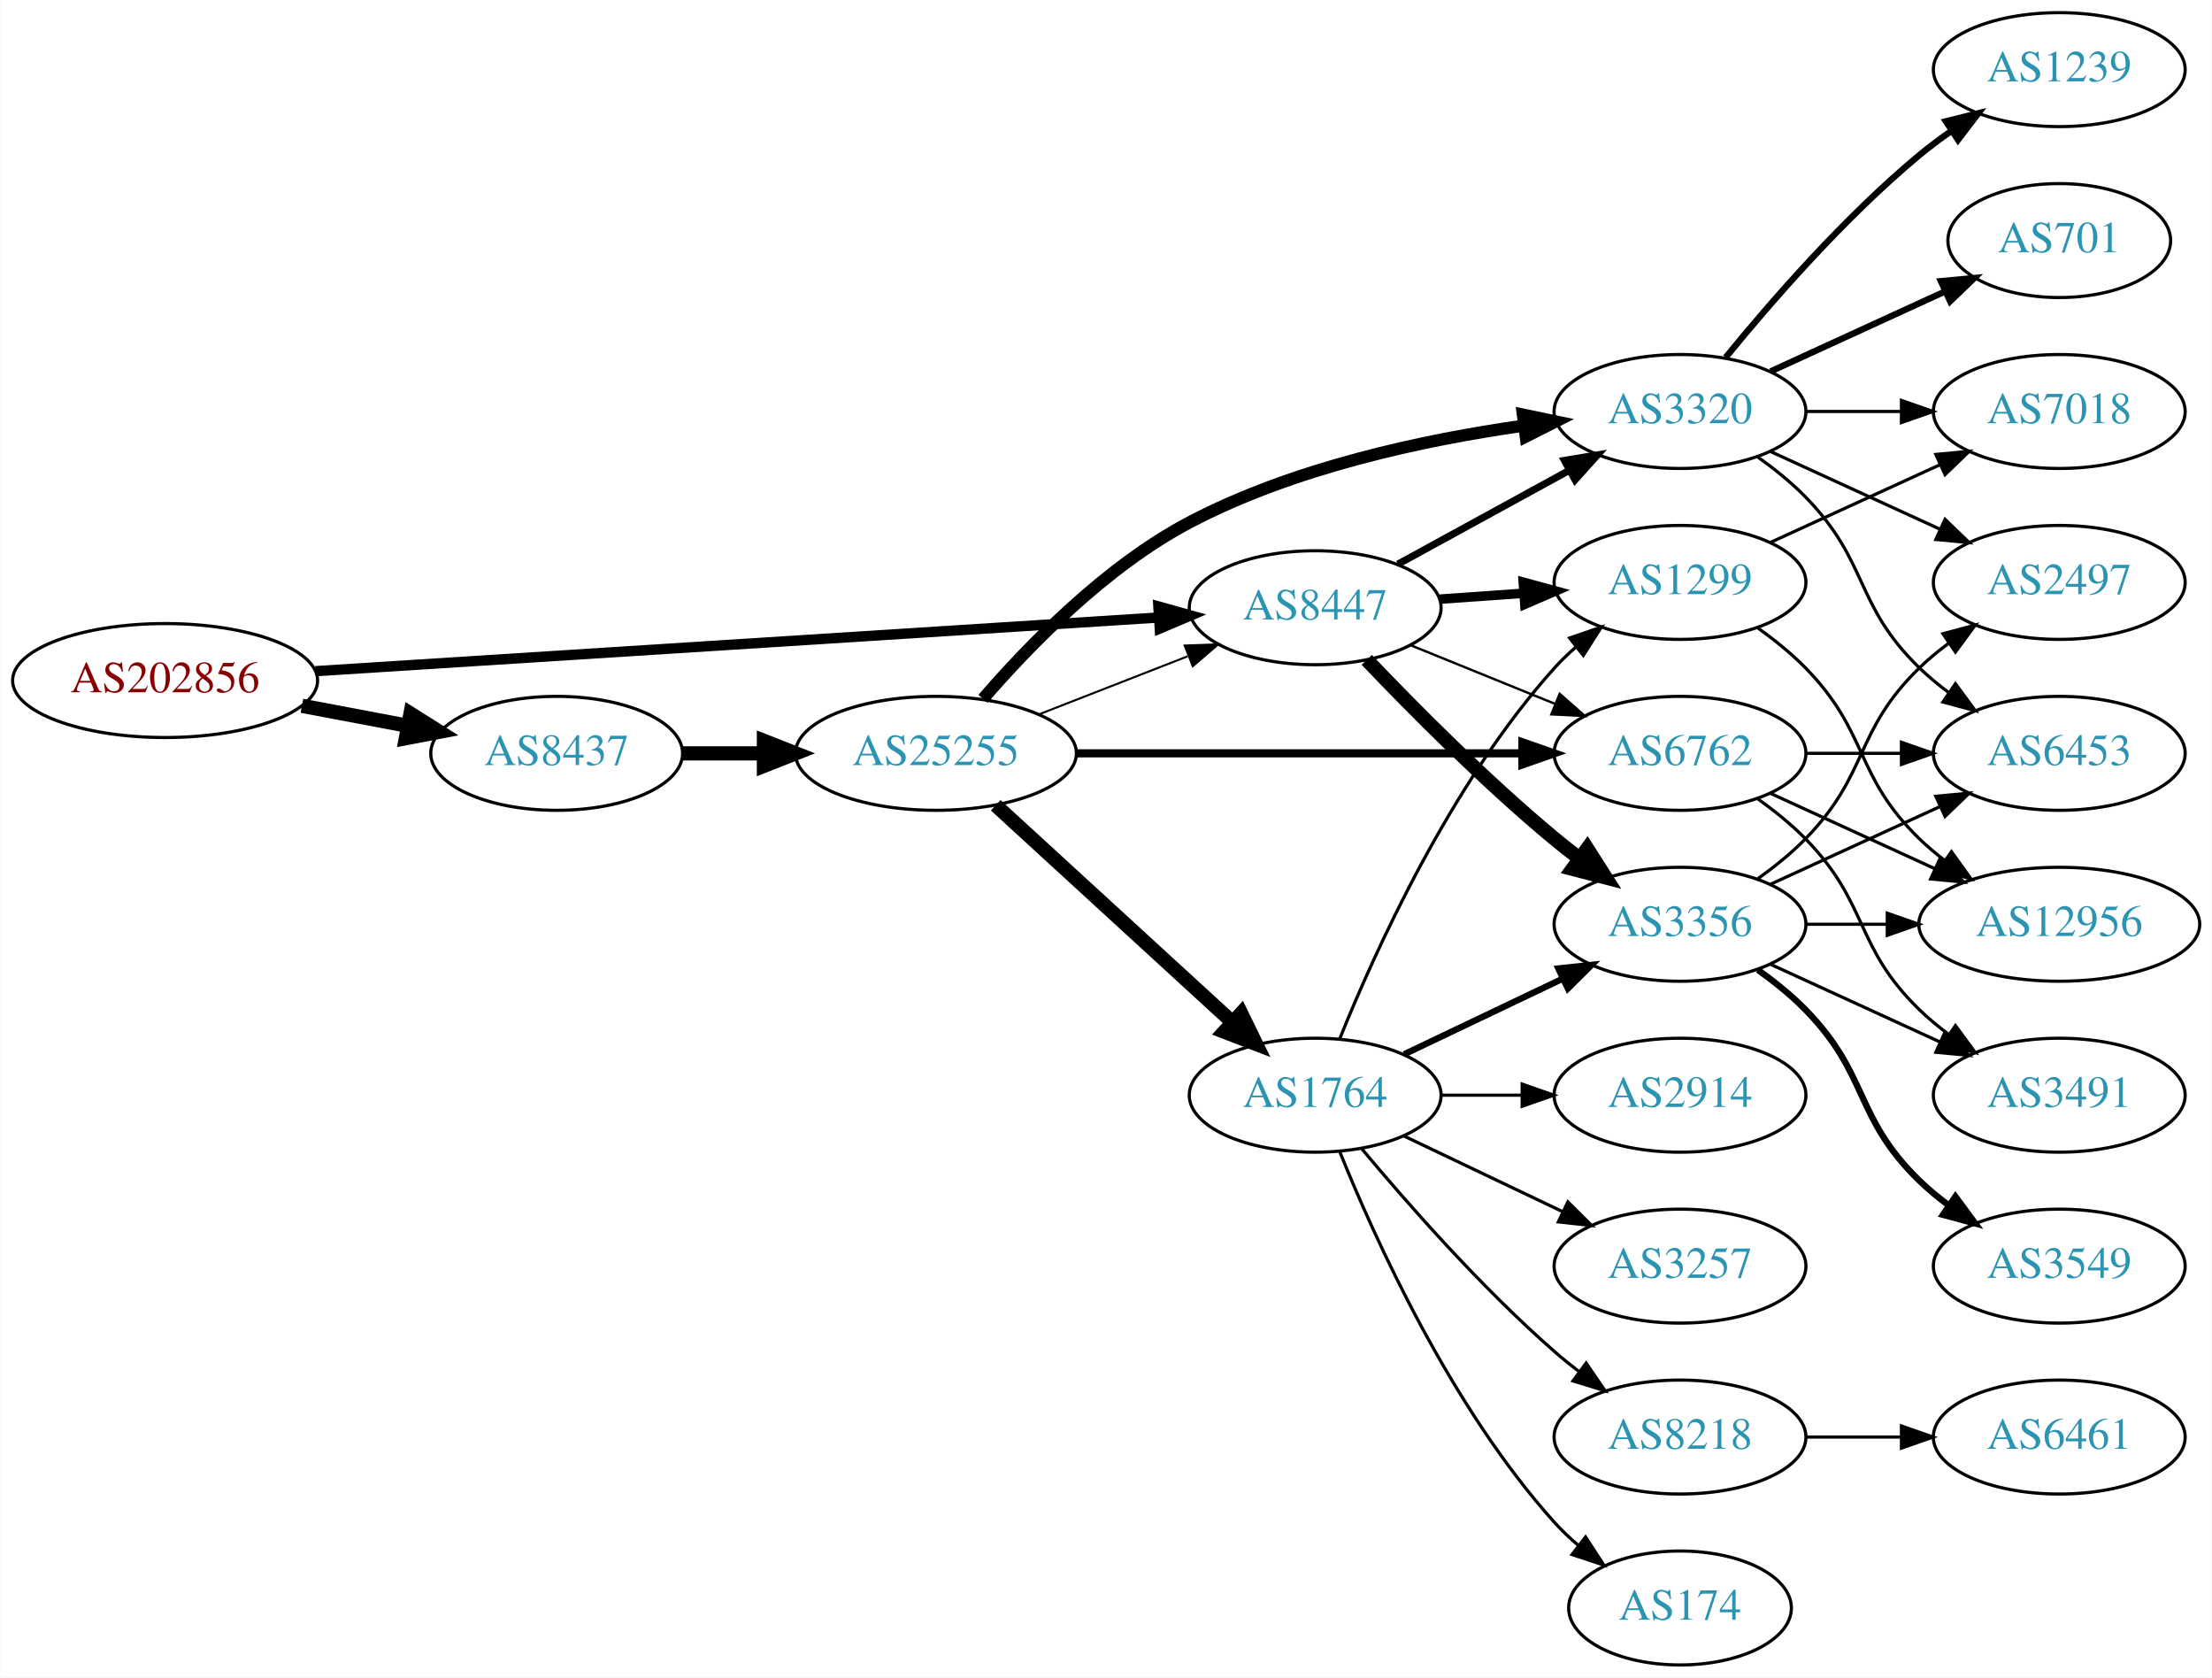
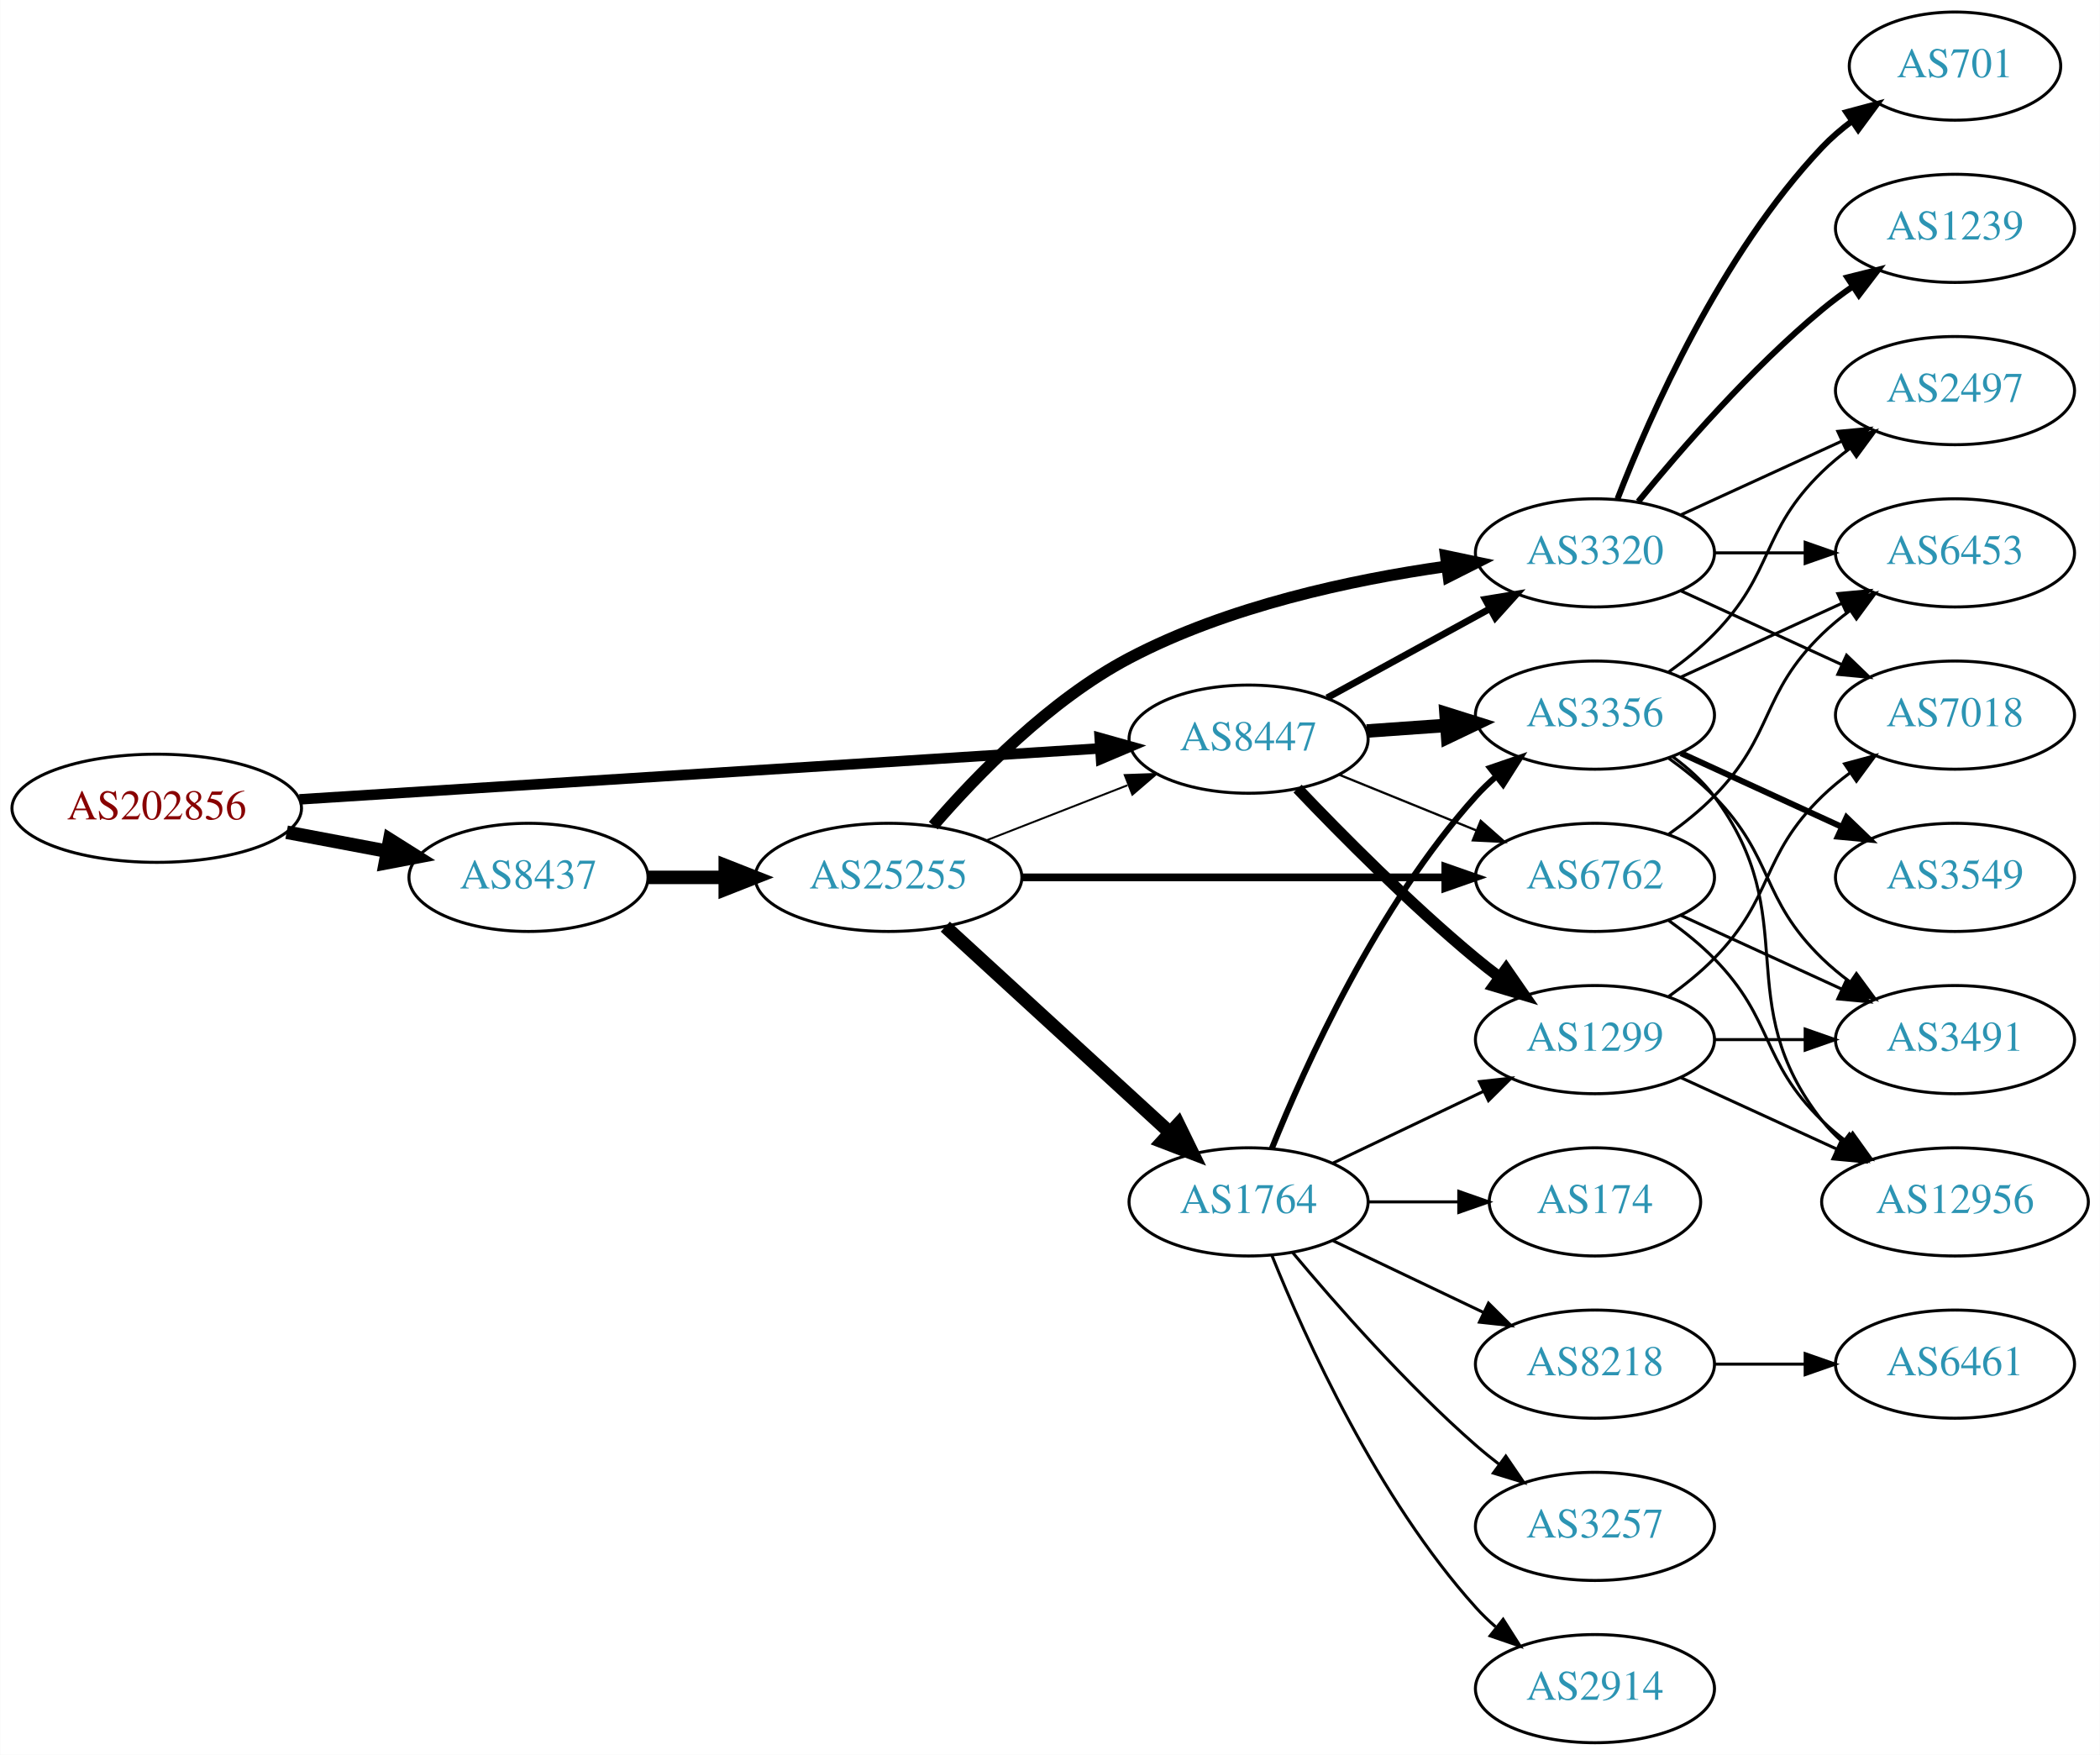
- <svg xmlns="http://www.w3.org/2000/svg" xmlns:xlink="http://www.w3.org/1999/xlink" width="699pt" height="530pt" viewBox="0.00 0.00 698.85 530.00">
-   <g id="graph0" class="graph" transform="scale(1 1) rotate(0) translate(4 526)">
-     <polygon fill="white" stroke="none" points="-4,4 -4,-526 694.855,-526 694.855,4 -4,4" />
+ <svg xmlns="http://www.w3.org/2000/svg" xmlns:xlink="http://www.w3.org/1999/xlink" width="699pt" height="584pt" viewBox="0.00 0.00 698.85 584.00">
+   <g id="graph0" class="graph" transform="scale(1 1) rotate(0) translate(4 580)">
+     <polygon fill="white" stroke="none" points="-4,4 -4,-580 694.855,-580 694.855,4 -4,4" />
    <g id="node1" class="node">
      <g id="a_node1">
        <a xlink:href="/asn/202856" xlink:title="AS202856 ~ BENE GmbH [AT]">
          <ellipse fill="#ffffff" stroke="black" cx="48.096" cy="-311" rx="48.192" ry="18" />
          <text text-anchor="middle" x="48.096" y="-307.3" font-family="Times,serif" font-size="14.00" fill="#880000">AS202856</text>
        </a>
      </g>
    </g>
    <g id="node2" class="node">
      <g id="a_node2">
        <a xlink:href="/asn/8437" xlink:title="AS8437 ~ Hutchison Drei Austria GmbH [AT]">
          <ellipse fill="#ffffff" stroke="black" cx="171.838" cy="-288" rx="39.794" ry="18" />
          <text text-anchor="middle" x="171.838" y="-284.3" font-family="Times,serif" font-size="14.00" fill="#2c94b3">AS8437</text>
        </a>
      </g>
    </g>
    <g id="edge1" class="edge">
      <path fill="none" stroke="black" stroke-width="4.5" d="M91.334,-303.02C102.165,-300.974 113.868,-298.763 124.877,-296.683" />
      <polygon fill="black" stroke="black" stroke-width="4.5" points="125.652,-300.544 134.748,-294.818 124.19,-292.806 125.652,-300.544" />
    </g>
    <g id="node3" class="node">
      <g id="a_node3">
        <a xlink:href="/asn/8447" xlink:title="AS8447 ~ A1 Telekom Austria AG [AT]">
          <ellipse fill="#ffffff" stroke="black" cx="411.523" cy="-334" rx="39.794" ry="18" />
          <text text-anchor="middle" x="411.523" y="-330.3" font-family="Times,serif" font-size="14.00" fill="#2c94b3">AS8447</text>
        </a>
      </g>
    </g>
    <g id="edge2" class="edge">
-       <path fill="none" stroke="black" stroke-width="3.25" d="M95.606,-313.96C164.246,-318.328 292.062,-326.462 361.896,-330.906" />
-       <polygon fill="black" stroke="black" stroke-width="3.25" points="361.974,-334.417 372.176,-331.56 362.419,-327.432 361.974,-334.417" />
+       <path fill="none" stroke="black" stroke-width="3.5" d="M95.606,-313.96C164.246,-318.328 292.062,-326.462 361.896,-330.906" />
+       <polygon fill="black" stroke="black" stroke-width="3.5" points="361.974,-334.417 372.176,-331.56 362.419,-327.432 361.974,-334.417" />
    </g>
    <g id="node4" class="node">
      <g id="a_node4">
        <a xlink:href="/asn/25255" xlink:title="AS25255 ~ ==&gt; TELE2 AUSTRIA &lt;== [AT]">
          <ellipse fill="#ffffff" stroke="black" cx="291.681" cy="-288" rx="44.393" ry="18" />
          <text text-anchor="middle" x="291.681" y="-284.3" font-family="Times,serif" font-size="14.00" fill="#2c94b3">AS25255</text>
        </a>
      </g>
    </g>
    <g id="edge3" class="edge">
      <path fill="none" stroke="black" stroke-width="4.5" d="M211.751,-288C219.853,-288 228.528,-288 237.055,-288" />
      <polygon fill="black" stroke="black" stroke-width="4.5" points="237.332,-291.938 247.332,-288 237.332,-284.063 237.332,-291.938" />
    </g>
    <g id="node6" class="node">
      <g id="a_node6">
        <a xlink:href="/asn/3320" xlink:title="AS3320 ~ DTAG [DE]">
          <ellipse fill="#ffffff" stroke="black" cx="526.816" cy="-396" rx="39.794" ry="18" />
          <text text-anchor="middle" x="526.816" y="-392.3" font-family="Times,serif" font-size="14.00" fill="#2c94b3">AS3320</text>
        </a>
      </g>
    </g>
-     <g id="edge31" class="edge">
+     <g id="edge30" class="edge">
      <path fill="none" stroke="black" stroke-width="2.25" d="M437.666,-347.76C453.507,-356.429 474.168,-367.735 491.505,-377.223" />
      <polygon fill="black" stroke="black" stroke-width="2.25" points="490.29,-380.548 500.743,-382.279 493.651,-374.408 490.29,-380.548" />
    </g>
    <g id="node7" class="node">
      <g id="a_node7">
        <a xlink:href="/asn/6762" xlink:title="AS6762 ~ TELECOM ITALIA SPARKLE S.p.A. [IT]">
          <ellipse fill="#ffffff" stroke="black" cx="526.816" cy="-288" rx="39.794" ry="18" />
          <text text-anchor="middle" x="526.816" y="-284.3" font-family="Times,serif" font-size="14.00" fill="#2c94b3">AS6762</text>
        </a>
      </g>
    </g>
-     <g id="edge29" class="edge">
+     <g id="edge31" class="edge">
      <path fill="none" stroke="black" stroke-width="0.75" d="M441.699,-322.154C455.574,-316.52 472.352,-309.708 487.261,-303.654" />
      <polygon fill="black" stroke="black" stroke-width="0.75" points="488.79,-306.811 496.739,-299.806 486.157,-300.325 488.79,-306.811" />
    </g>
-     <g id="node9" class="node">
-       <g id="a_node9">
-         <a xlink:href="/asn/3356" xlink:title="AS3356 ~ Level 3 Parent, LLC [US]">
+     <g id="node11" class="node">
+       <g id="a_node11">
+         <a xlink:href="/asn/3356" xlink:title="AS3356 ~ LEVEL3 [US]">
+           <ellipse fill="#ffffff" stroke="black" cx="526.816" cy="-342" rx="39.794" ry="18" />
+           <text text-anchor="middle" x="526.816" y="-338.3" font-family="Times,serif" font-size="14.00" fill="#2c94b3">AS3356</text>
+         </a>
+       </g>
+     </g>
+     <g id="edge29" class="edge">
+       <path fill="none" stroke="black" stroke-width="4.5" d="M450.879,-336.708C459.369,-337.308 468.472,-337.951 477.306,-338.575" />
+       <polygon fill="black" stroke="black" stroke-width="4.5" points="477.247,-342.518 487.5,-339.294 477.802,-334.662 477.247,-342.518" />
+     </g>
+     <g id="node13" class="node">
+       <g id="a_node13">
+         <a xlink:href="/asn/1299" xlink:title="AS1299 ~ Telia Carrier [EU]">
          <ellipse fill="#ffffff" stroke="black" cx="526.816" cy="-234" rx="39.794" ry="18" />
-           <text text-anchor="middle" x="526.816" y="-230.3" font-family="Times,serif" font-size="14.00" fill="#2c94b3">AS3356</text>
-         </a>
-       </g>
-     </g>
-     <g id="edge30" class="edge">
-       <path fill="none" stroke="black" stroke-width="4.5" d="M427.828,-317.545C442.441,-302.204 465.397,-279.044 487.17,-261 489.69,-258.911 492.367,-256.816 495.089,-254.767" />
-       <polygon fill="black" stroke="black" stroke-width="4.5" points="497.507,-257.877 503.282,-248.813 492.877,-251.507 497.507,-257.877" />
-     </g>
-     <g id="node10" class="node">
-       <g id="a_node10">
-         <a xlink:href="/asn/1299" xlink:title="AS1299 ~ Telia Carrier [EU]">
-           <ellipse fill="#ffffff" stroke="black" cx="526.816" cy="-342" rx="39.794" ry="18" />
-           <text text-anchor="middle" x="526.816" y="-338.3" font-family="Times,serif" font-size="14.00" fill="#2c94b3">AS1299</text>
+           <text text-anchor="middle" x="526.816" y="-230.3" font-family="Times,serif" font-size="14.00" fill="#2c94b3">AS1299</text>
        </a>
      </g>
    </g>
    <g id="edge28" class="edge">
-       <path fill="none" stroke="black" stroke-width="3" d="M450.879,-336.708C459.369,-337.308 468.472,-337.951 477.306,-338.575" />
-       <polygon fill="black" stroke="black" stroke-width="3" points="477.278,-342.081 487.5,-339.294 477.771,-335.099 477.278,-342.081" />
+       <path fill="none" stroke="black" stroke-width="3.75" d="M427.828,-317.545C442.441,-302.204 465.397,-279.044 487.17,-261 489.69,-258.911 492.367,-256.816 495.089,-254.767" />
+       <polygon fill="black" stroke="black" stroke-width="3.75" points="497.249,-257.523 503.282,-248.813 493.134,-251.861 497.249,-257.523" />
    </g>
    <g id="edge7" class="edge">
      <path fill="none" stroke="black" stroke-width="0.643" d="M324.26,-300.327C338.689,-305.96 355.929,-312.689 371.19,-318.646" />
      <polygon fill="black" stroke="black" stroke-width="0.643" points="370.296,-322.054 380.884,-322.43 372.841,-315.534 370.296,-322.054" />
    </g>
    <g id="node5" class="node">
      <g id="a_node5">
        <a xlink:href="/asn/1764" xlink:title="AS1764 ~ NEXTLAYER-AS [AT]">
          <ellipse fill="#ffffff" stroke="black" cx="411.523" cy="-180" rx="39.794" ry="18" />
          <text text-anchor="middle" x="411.523" y="-176.3" font-family="Times,serif" font-size="14.00" fill="#2c94b3">AS1764</text>
        </a>
      </g>
    </g>
    <g id="edge4" class="edge">
      <path fill="none" stroke="black" stroke-width="4.5" d="M310.578,-271.597C330.507,-253.333 362.864,-223.678 385.341,-203.079" />
      <polygon fill="black" stroke="black" stroke-width="4.5" points="388.131,-205.863 392.843,-196.203 382.81,-200.057 388.131,-205.863" />
    </g>
    <g id="edge5" class="edge">
      <path fill="none" stroke="black" stroke-width="3.857" d="M306.567,-305.223C321.08,-322.04 345.396,-347.074 371.877,-361 404.677,-378.249 445.774,-387.041 477.252,-391.497" />
      <polygon fill="black" stroke="black" stroke-width="3.857" points="477.162,-395.016 487.533,-392.849 478.074,-388.075 477.162,-395.016" />
    </g>
    <g id="edge6" class="edge">
      <path fill="none" stroke="black" stroke-width="2.571" d="M335.985,-288C375.924,-288 435.159,-288 476.813,-288" />
      <polygon fill="black" stroke="black" stroke-width="2.571" points="477.003,-291.5 487.002,-288 477.002,-284.5 477.003,-291.5" />
    </g>
    <g id="node8" class="node">
      <g id="a_node8">
-         <a xlink:href="/asn/2914" xlink:title="AS2914 ~ NTT America, Inc. [US]">
-           <ellipse fill="#ffffff" stroke="black" cx="526.816" cy="-180" rx="39.794" ry="18" />
-           <text text-anchor="middle" x="526.816" y="-176.3" font-family="Times,serif" font-size="14.00" fill="#2c94b3">AS2914</text>
+         <a xlink:href="/asn/174" xlink:title="AS174 ~ Cogent Communications [US]">
+           <ellipse fill="#ffffff" stroke="black" cx="526.816" cy="-180" rx="35.194" ry="18" />
+           <text text-anchor="middle" x="526.816" y="-176.3" font-family="Times,serif" font-size="14.00" fill="#2c94b3">AS174</text>
        </a>
      </g>
    </g>
    <g id="edge8" class="edge">
-       <path fill="none" stroke="black" d="M451.195,-180C459.398,-180 468.162,-180 476.694,-180" />
-       <polygon fill="black" stroke="black" points="476.934,-183.5 486.934,-180 476.933,-176.5 476.934,-183.5" />
+       <path fill="none" stroke="black" d="M451.195,-180C460.901,-180 471.391,-180 481.354,-180" />
+       <polygon fill="black" stroke="black" points="481.491,-183.5 491.491,-180 481.49,-176.5 481.491,-183.5" />
+     </g>
+     <g id="node9" class="node">
+       <g id="a_node9">
+         <a xlink:href="/asn/8218" xlink:title="AS8218 ~ legacy Neotelecoms [FR]">
+           <ellipse fill="#ffffff" stroke="black" cx="526.816" cy="-126" rx="39.794" ry="18" />
+           <text text-anchor="middle" x="526.816" y="-122.3" font-family="Times,serif" font-size="14.00" fill="#2c94b3">AS8218</text>
+         </a>
+       </g>
    </g>
    <g id="edge9" class="edge">
-       <path fill="none" stroke="black" stroke-width="2" d="M439.66,-192.934C454.654,-200.081 473.475,-209.052 489.698,-216.785" />
-       <polygon fill="black" stroke="black" stroke-width="2" points="488.368,-220.028 498.901,-221.171 491.38,-213.709 488.368,-220.028" />
-     </g>
-     <g id="edge10" class="edge">
-       <path fill="none" stroke="black" d="M419.271,-197.787C430.322,-225.243 454.375,-278.578 487.17,-315 489.172,-317.224 491.391,-319.363 493.723,-321.397" />
-       <polygon fill="black" stroke="black" points="491.921,-324.433 501.942,-327.873 496.254,-318.935 491.921,-324.433" />
-     </g>
-     <g id="node11" class="node">
-       <g id="a_node11">
-         <a xlink:href="/asn/3257" xlink:title="AS3257 ~ GTT [DE]">
-           <ellipse fill="#ffffff" stroke="black" cx="526.816" cy="-126" rx="39.794" ry="18" />
-           <text text-anchor="middle" x="526.816" y="-122.3" font-family="Times,serif" font-size="14.00" fill="#2c94b3">AS3257</text>
-         </a>
-       </g>
-     </g>
-     <g id="edge11" class="edge">
      <path fill="none" stroke="black" d="M439.66,-167.066C454.654,-159.919 473.475,-150.948 489.698,-143.215" />
      <polygon fill="black" stroke="black" points="491.38,-146.291 498.901,-138.829 488.368,-139.972 491.38,-146.291" />
    </g>
+     <g id="node10" class="node">
+       <g id="a_node10">
+         <a xlink:href="/asn/3257" xlink:title="AS3257 ~ GTT [DE]">
+           <ellipse fill="#ffffff" stroke="black" cx="526.816" cy="-72" rx="39.794" ry="18" />
+           <text text-anchor="middle" x="526.816" y="-68.3" font-family="Times,serif" font-size="14.00" fill="#2c94b3">AS3257</text>
+         </a>
+       </g>
+     </g>
+     <g id="edge10" class="edge">
+       <path fill="none" stroke="black" d="M426.153,-163.183C440.436,-146.071 463.982,-119.255 487.17,-99 489.635,-96.846 492.274,-94.706 494.971,-92.628" />
+       <polygon fill="black" stroke="black" points="497.144,-95.375 503.125,-86.63 492.996,-89.736 497.144,-95.375" />
+     </g>
+     <g id="edge11" class="edge">
+       <path fill="none" stroke="black" stroke-width="2" d="M419.271,-197.787C430.322,-225.243 454.375,-278.578 487.17,-315 489.172,-317.224 491.391,-319.363 493.723,-321.397" />
+       <polygon fill="black" stroke="black" stroke-width="2" points="491.921,-324.433 501.942,-327.873 496.254,-318.935 491.921,-324.433" />
+     </g>
    <g id="node12" class="node">
      <g id="a_node12">
-         <a xlink:href="/asn/8218" xlink:title="AS8218 ~ legacy Neotelecoms [FR]">
-           <ellipse fill="#ffffff" stroke="black" cx="526.816" cy="-72" rx="39.794" ry="18" />
-           <text text-anchor="middle" x="526.816" y="-68.3" font-family="Times,serif" font-size="14.00" fill="#2c94b3">AS8218</text>
+         <a xlink:href="/asn/2914" xlink:title="AS2914 ~ NTT America, Inc. [US]">
+           <ellipse fill="#ffffff" stroke="black" cx="526.816" cy="-18" rx="39.794" ry="18" />
+           <text text-anchor="middle" x="526.816" y="-14.3" font-family="Times,serif" font-size="14.00" fill="#2c94b3">AS2914</text>
        </a>
      </g>
    </g>
    <g id="edge12" class="edge">
-       <path fill="none" stroke="black" d="M426.153,-163.183C440.436,-146.071 463.982,-119.255 487.17,-99 489.635,-96.846 492.274,-94.706 494.971,-92.628" />
-       <polygon fill="black" stroke="black" points="497.144,-95.375 503.125,-86.63 492.996,-89.736 497.144,-95.375" />
-     </g>
-     <g id="node13" class="node">
-       <g id="a_node13">
-         <a xlink:href="/asn/174" xlink:title="AS174 ~ Cogent Communications [US]">
-           <ellipse fill="#ffffff" stroke="black" cx="526.816" cy="-18" rx="35.194" ry="18" />
-           <text text-anchor="middle" x="526.816" y="-14.3" font-family="Times,serif" font-size="14.00" fill="#2c94b3">AS174</text>
-         </a>
-       </g>
+       <path fill="none" stroke="black" d="M419.271,-162.213C430.322,-134.757 454.375,-81.422 487.17,-45 489.172,-42.776 491.391,-40.637 493.723,-38.603" />
+       <polygon fill="black" stroke="black" points="496.254,-41.065 501.942,-32.127 491.921,-35.567 496.254,-41.065" />
    </g>
    <g id="edge13" class="edge">
-       <path fill="none" stroke="black" d="M419.271,-162.213C430.322,-134.757 454.375,-81.422 487.17,-45 489.485,-42.428 492.09,-39.969 494.826,-37.657" />
-       <polygon fill="black" stroke="black" points="496.964,-40.428 502.749,-31.552 492.691,-34.883 496.964,-40.428" />
+       <path fill="none" stroke="black" d="M439.66,-192.934C454.654,-200.081 473.475,-209.052 489.698,-216.785" />
+       <polygon fill="black" stroke="black" points="488.368,-220.028 498.901,-221.171 491.38,-213.709 488.368,-220.028" />
+     </g>
+     <g id="node15" class="node">
+       <g id="a_node15">
+         <a xlink:href="/asn/2497" xlink:title="AS2497 ~ Internet Initiative Japan Inc. [JP]">
+           <ellipse fill="#ffffff" stroke="black" cx="646.659" cy="-450" rx="39.794" ry="18" />
+           <text text-anchor="middle" x="646.659" y="-446.3" font-family="Times,serif" font-size="14.00" fill="#2c94b3">AS2497</text>
+         </a>
+       </g>
+     </g>
+     <g id="edge15" class="edge">
+       <path fill="none" stroke="black" d="M555.445,-408.661C571.402,-415.973 591.672,-425.261 608.955,-433.181" />
+       <polygon fill="black" stroke="black" points="607.654,-436.435 618.203,-437.419 610.57,-430.071 607.654,-436.435" />
    </g>
    <g id="node16" class="node">
      <g id="a_node16">
-         <a xlink:href="/asn/6453" xlink:title="AS6453 ~ TATA COMMUNICATIONS (AMERICA) INC [US]">
-           <ellipse fill="#ffffff" stroke="black" cx="646.659" cy="-288" rx="39.794" ry="18" />
-           <text text-anchor="middle" x="646.659" y="-284.3" font-family="Times,serif" font-size="14.00" fill="#2c94b3">AS6453</text>
-         </a>
-       </g>
-     </g>
-     <g id="edge17" class="edge">
-       <path fill="none" stroke="black" d="M551.41,-381.611C556.666,-377.852 561.998,-373.563 566.463,-369 586.635,-348.383 581.769,-335.094 602.463,-315 605.308,-312.237 608.482,-309.614 611.782,-307.166" />
-       <polygon fill="black" stroke="black" points="613.847,-309.994 620.129,-301.462 609.898,-304.214 613.847,-309.994" />
-     </g>
-     <g id="node17" class="node">
-       <g id="a_node17">
-         <a xlink:href="/asn/701" xlink:title="AS701 ~ UUNET [US]">
-           <ellipse fill="#ffffff" stroke="black" cx="646.659" cy="-450" rx="35.194" ry="18" />
-           <text text-anchor="middle" x="646.659" y="-446.3" font-family="Times,serif" font-size="14.00" fill="#2c94b3">AS701</text>
-         </a>
-       </g>
-     </g>
-     <g id="edge18" class="edge">
-       <path fill="none" stroke="black" stroke-width="2" d="M555.445,-408.661C571.861,-416.183 592.843,-425.798 610.44,-433.861" />
-       <polygon fill="black" stroke="black" stroke-width="2" points="609.268,-437.174 619.817,-438.158 612.184,-430.811 609.268,-437.174" />
-     </g>
-     <g id="node18" class="node">
-       <g id="a_node18">
-         <a xlink:href="/asn/7018" xlink:title="AS7018 ~ AT&amp;T Services, Inc. [US]">
-           <ellipse fill="#ffffff" stroke="black" cx="646.659" cy="-396" rx="39.794" ry="18" />
-           <text text-anchor="middle" x="646.659" y="-392.3" font-family="Times,serif" font-size="14.00" fill="#2c94b3">AS7018</text>
-         </a>
-       </g>
-     </g>
-     <g id="edge19" class="edge">
-       <path fill="none" stroke="black" d="M566.729,-396C576.282,-396 586.632,-396 596.594,-396" />
-       <polygon fill="black" stroke="black" points="596.787,-399.5 606.787,-396 596.787,-392.5 596.787,-399.5" />
-     </g>
-     <g id="node19" class="node">
-       <g id="a_node19">
        <a xlink:href="/asn/1239" xlink:title="AS1239 ~ Sprint [US]">
          <ellipse fill="#ffffff" stroke="black" cx="646.659" cy="-504" rx="39.794" ry="18" />
          <text text-anchor="middle" x="646.659" y="-500.3" font-family="Times,serif" font-size="14.00" fill="#2c94b3">AS1239</text>
        </a>
      </g>
    </g>
-     <g id="edge20" class="edge">
+     <g id="edge16" class="edge">
      <path fill="none" stroke="black" stroke-width="2" d="M541.235,-413.065C555.35,-430.375 578.764,-457.345 602.463,-477 605.679,-479.668 609.179,-482.27 612.75,-484.741" />
      <polygon fill="black" stroke="black" stroke-width="2" points="610.828,-487.666 621.106,-490.236 614.674,-481.817 610.828,-487.666" />
    </g>
+     <g id="node17" class="node">
+       <g id="a_node17">
+         <a xlink:href="/asn/6453" xlink:title="AS6453 ~ TATA COMMUNICATIONS (AMERICA) INC [US]">
+           <ellipse fill="#ffffff" stroke="black" cx="646.659" cy="-396" rx="39.794" ry="18" />
+           <text text-anchor="middle" x="646.659" y="-392.3" font-family="Times,serif" font-size="14.00" fill="#2c94b3">AS6453</text>
+         </a>
+       </g>
+     </g>
+     <g id="edge17" class="edge">
+       <path fill="none" stroke="black" d="M566.729,-396C576.282,-396 586.632,-396 596.594,-396" />
+       <polygon fill="black" stroke="black" points="596.787,-399.5 606.787,-396 596.787,-392.5 596.787,-399.5" />
+     </g>
+     <g id="node18" class="node">
+       <g id="a_node18">
+         <a xlink:href="/asn/701" xlink:title="AS701 ~ UUNET [US]">
+           <ellipse fill="#ffffff" stroke="black" cx="646.659" cy="-558" rx="35.194" ry="18" />
+           <text text-anchor="middle" x="646.659" y="-554.3" font-family="Times,serif" font-size="14.00" fill="#2c94b3">AS701</text>
+         </a>
+       </g>
+     </g>
+     <g id="edge18" class="edge">
+       <path fill="none" stroke="black" stroke-width="2" d="M534.339,-413.994C545.09,-441.728 568.747,-495.429 602.463,-531 605.406,-534.105 608.779,-537.001 612.315,-539.655" />
+       <polygon fill="black" stroke="black" stroke-width="2" points="610.5,-542.654 620.734,-545.397 614.444,-536.871 610.5,-542.654" />
+     </g>
+     <g id="node19" class="node">
+       <g id="a_node19">
+         <a xlink:href="/asn/7018" xlink:title="AS7018 ~ AT&amp;T Services, Inc. [US]">
+           <ellipse fill="#ffffff" stroke="black" cx="646.659" cy="-342" rx="39.794" ry="18" />
+           <text text-anchor="middle" x="646.659" y="-338.3" font-family="Times,serif" font-size="14.00" fill="#2c94b3">AS7018</text>
+         </a>
+       </g>
+     </g>
+     <g id="edge19" class="edge">
+       <path fill="none" stroke="black" d="M555.445,-383.339C571.402,-376.027 591.672,-366.739 608.955,-358.819" />
+       <polygon fill="black" stroke="black" points="610.57,-361.929 618.203,-354.581 607.654,-355.565 610.57,-361.929" />
+     </g>
+     <g id="edge21" class="edge">
+       <path fill="none" stroke="black" d="M551.41,-302.389C556.666,-306.148 561.998,-310.437 566.463,-315 586.635,-335.617 581.769,-348.906 602.463,-369 605.308,-371.763 608.482,-374.386 611.782,-376.834" />
+       <polygon fill="black" stroke="black" points="609.898,-379.786 620.129,-382.538 613.847,-374.006 609.898,-379.786" />
+     </g>
    <g id="node20" class="node">
      <g id="a_node20">
-         <a xlink:href="/asn/2497" xlink:title="AS2497 ~ Internet Initiative Japan Inc. [JP]">
-           <ellipse fill="#ffffff" stroke="black" cx="646.659" cy="-342" rx="39.794" ry="18" />
-           <text text-anchor="middle" x="646.659" y="-338.3" font-family="Times,serif" font-size="14.00" fill="#2c94b3">AS2497</text>
-         </a>
-       </g>
-     </g>
-     <g id="edge21" class="edge">
-       <path fill="none" stroke="black" d="M555.445,-383.339C571.402,-376.027 591.672,-366.739 608.955,-358.819" />
-       <polygon fill="black" stroke="black" points="610.57,-361.929 618.203,-354.581 607.654,-355.565 610.57,-361.929" />
+         <a xlink:href="/asn/12956" xlink:title="AS12956 ~ TELXIUS [ES]">
+           <ellipse fill="#ffffff" stroke="black" cx="646.659" cy="-180" rx="44.393" ry="18" />
+           <text text-anchor="middle" x="646.659" y="-176.3" font-family="Times,serif" font-size="14.00" fill="#2c94b3">AS12956</text>
+         </a>
+       </g>
+     </g>
+     <g id="edge20" class="edge">
+       <path fill="none" stroke="black" d="M551.41,-273.611C556.666,-269.852 561.998,-265.563 566.463,-261 586.635,-240.383 581.769,-227.094 602.463,-207 604.949,-204.586 607.686,-202.278 610.539,-200.1" />
+       <polygon fill="black" stroke="black" points="612.594,-202.934 618.775,-194.329 608.577,-197.202 612.594,-202.934" />
+     </g>
+     <g id="node21" class="node">
+       <g id="a_node21">
+         <a xlink:href="/asn/3491" xlink:title="AS3491 ~ PCCW Global, Inc. [US]">
+           <ellipse fill="#ffffff" stroke="black" cx="646.659" cy="-234" rx="39.794" ry="18" />
+           <text text-anchor="middle" x="646.659" y="-230.3" font-family="Times,serif" font-size="14.00" fill="#2c94b3">AS3491</text>
+         </a>
+       </g>
+     </g>
+     <g id="edge22" class="edge">
+       <path fill="none" stroke="black" d="M555.445,-275.339C571.402,-268.027 591.672,-258.739 608.955,-250.819" />
+       <polygon fill="black" stroke="black" points="610.57,-253.929 618.203,-246.581 607.654,-247.565 610.57,-253.929" />
    </g>
    <g id="node14" class="node">
      <g id="a_node14">
-         <a xlink:href="/asn/3491" xlink:title="AS3491 ~ PCCW Global, Inc. [US]">
-           <ellipse fill="#ffffff" stroke="black" cx="646.659" cy="-180" rx="39.794" ry="18" />
-           <text text-anchor="middle" x="646.659" y="-176.3" font-family="Times,serif" font-size="14.00" fill="#2c94b3">AS3491</text>
+         <a xlink:href="/asn/6461" xlink:title="AS6461 ~ Zayo Bandwidth [US]">
+           <ellipse fill="#ffffff" stroke="black" cx="646.659" cy="-126" rx="39.794" ry="18" />
+           <text text-anchor="middle" x="646.659" y="-122.3" font-family="Times,serif" font-size="14.00" fill="#2c94b3">AS6461</text>
        </a>
      </g>
    </g>
    <g id="edge14" class="edge">
-       <path fill="none" stroke="black" d="M551.41,-273.611C556.666,-269.852 561.998,-265.563 566.463,-261 586.635,-240.383 581.769,-227.094 602.463,-207 605.308,-204.237 608.482,-201.614 611.782,-199.166" />
-       <polygon fill="black" stroke="black" points="613.847,-201.994 620.129,-193.462 609.898,-196.214 613.847,-201.994" />
-     </g>
-     <g id="node15" class="node">
-       <g id="a_node15">
-         <a xlink:href="/asn/12956" xlink:title="AS12956 ~ TELXIUS [ES]">
-           <ellipse fill="#ffffff" stroke="black" cx="646.659" cy="-234" rx="44.393" ry="18" />
-           <text text-anchor="middle" x="646.659" y="-230.3" font-family="Times,serif" font-size="14.00" fill="#2c94b3">AS12956</text>
-         </a>
-       </g>
-     </g>
-     <g id="edge15" class="edge">
-       <path fill="none" stroke="black" d="M555.445,-275.339C570.943,-268.238 590.509,-259.272 607.456,-251.506" />
-       <polygon fill="black" stroke="black" points="608.926,-254.683 616.559,-247.335 606.009,-248.319 608.926,-254.683" />
-     </g>
-     <g id="edge16" class="edge">
-       <path fill="none" stroke="black" d="M566.729,-288C576.282,-288 586.632,-288 596.594,-288" />
-       <polygon fill="black" stroke="black" points="596.787,-291.5 606.787,-288 596.787,-284.5 596.787,-291.5" />
+       <path fill="none" stroke="black" d="M566.729,-126C576.282,-126 586.632,-126 596.594,-126" />
+       <polygon fill="black" stroke="black" points="596.787,-129.5 606.787,-126 596.787,-122.5 596.787,-129.5" />
+     </g>
+     <g id="edge24" class="edge">
+       <path fill="none" stroke="black" d="M551.41,-356.389C556.666,-360.148 561.998,-364.437 566.463,-369 586.635,-389.617 581.769,-402.906 602.463,-423 605.308,-425.763 608.482,-428.386 611.782,-430.834" />
+       <polygon fill="black" stroke="black" points="609.898,-433.786 620.129,-436.538 613.847,-428.006 609.898,-433.786" />
+     </g>
+     <g id="edge25" class="edge">
+       <path fill="none" stroke="black" d="M555.445,-354.661C571.402,-361.973 591.672,-371.261 608.955,-379.181" />
+       <polygon fill="black" stroke="black" points="607.654,-382.435 618.203,-383.419 610.57,-376.071 607.654,-382.435" />
+     </g>
+     <g id="edge26" class="edge">
+       <path fill="none" stroke="black" d="M552.747,-328.118C557.823,-324.389 562.741,-319.984 566.463,-315 596.734,-274.458 571.164,-246.754 602.463,-207 604.487,-204.429 606.828,-202.037 609.353,-199.826" />
+       <polygon fill="black" stroke="black" points="611.509,-202.584 617.342,-193.739 607.267,-197.016 611.509,-202.584" />
+     </g>
+     <g id="edge27" class="edge">
+       <path fill="none" stroke="black" d="M551.41,-327.611C556.666,-323.852 561.998,-319.563 566.463,-315 586.635,-294.383 581.769,-281.094 602.463,-261 605.308,-258.237 608.482,-255.614 611.782,-253.166" />
+       <polygon fill="black" stroke="black" points="613.847,-255.994 620.129,-247.462 609.898,-250.214 613.847,-255.994" />
+     </g>
+     <g id="node22" class="node">
+       <g id="a_node22">
+         <a xlink:href="/asn/3549" xlink:title="AS3549 ~ Level 3 Parent, LLC [US]">
+           <ellipse fill="#ffffff" stroke="black" cx="646.659" cy="-288" rx="39.794" ry="18" />
+           <text text-anchor="middle" x="646.659" y="-284.3" font-family="Times,serif" font-size="14.00" fill="#2c94b3">AS3549</text>
+         </a>
+       </g>
    </g>
    <g id="edge23" class="edge">
-       <path fill="none" stroke="black" d="M555.445,-221.339C571.402,-214.027 591.672,-204.739 608.955,-196.819" />
-       <polygon fill="black" stroke="black" points="610.57,-199.929 618.203,-192.581 607.654,-193.565 610.57,-199.929" />
-     </g>
-     <g id="edge26" class="edge">
-       <path fill="none" stroke="black" d="M566.729,-234C574.831,-234 583.507,-234 592.033,-234" />
-       <polygon fill="black" stroke="black" points="592.31,-237.5 602.31,-234 592.31,-230.5 592.31,-237.5" />
-     </g>
-     <g id="edge24" class="edge">
-       <path fill="none" stroke="black" d="M555.445,-246.661C571.402,-253.973 591.672,-263.261 608.955,-271.181" />
-       <polygon fill="black" stroke="black" points="607.654,-274.435 618.203,-275.419 610.57,-268.071 607.654,-274.435" />
-     </g>
-     <g id="edge25" class="edge">
+       <path fill="none" stroke="black" stroke-width="2" d="M555.445,-329.339C571.402,-322.027 591.672,-312.739 608.955,-304.819" />
+       <polygon fill="black" stroke="black" stroke-width="2" points="610.57,-307.929 618.203,-300.581 607.654,-301.565 610.57,-307.929" />
+     </g>
+     <g id="edge33" class="edge">
      <path fill="none" stroke="black" d="M551.41,-248.389C556.666,-252.148 561.998,-256.437 566.463,-261 586.635,-281.617 581.769,-294.906 602.463,-315 605.308,-317.763 608.482,-320.386 611.782,-322.834" />
      <polygon fill="black" stroke="black" points="609.898,-325.786 620.129,-328.538 613.847,-320.006 609.898,-325.786" />
    </g>
-     <g id="node21" class="node">
-       <g id="a_node21">
-         <a xlink:href="/asn/3549" xlink:title="AS3549 ~ Level 3 Parent, LLC [US]">
-           <ellipse fill="#ffffff" stroke="black" cx="646.659" cy="-126" rx="39.794" ry="18" />
-           <text text-anchor="middle" x="646.659" y="-122.3" font-family="Times,serif" font-size="14.00" fill="#2c94b3">AS3549</text>
-         </a>
-       </g>
-     </g>
-     <g id="edge22" class="edge">
-       <path fill="none" stroke="black" stroke-width="2" d="M551.41,-219.611C556.666,-215.852 561.998,-211.563 566.463,-207 586.635,-186.383 581.769,-173.094 602.463,-153 605.308,-150.237 608.482,-147.614 611.782,-145.166" />
-       <polygon fill="black" stroke="black" stroke-width="2" points="613.847,-147.994 620.129,-139.462 609.898,-142.214 613.847,-147.994" />
+     <g id="edge34" class="edge">
+       <path fill="none" stroke="black" d="M555.445,-221.339C570.943,-214.238 590.509,-205.272 607.456,-197.506" />
+       <polygon fill="black" stroke="black" points="608.926,-200.683 616.559,-193.335 606.009,-194.319 608.926,-200.683" />
    </g>
    <g id="edge32" class="edge">
-       <path fill="none" stroke="black" d="M551.41,-327.611C556.666,-323.852 561.998,-319.563 566.463,-315 586.635,-294.383 581.769,-281.094 602.463,-261 604.949,-258.586 607.686,-256.278 610.539,-254.1" />
-       <polygon fill="black" stroke="black" points="612.594,-256.934 618.775,-248.329 608.577,-251.202 612.594,-256.934" />
-     </g>
-     <g id="edge33" class="edge">
-       <path fill="none" stroke="black" d="M555.445,-354.661C571.402,-361.973 591.672,-371.261 608.955,-379.181" />
-       <polygon fill="black" stroke="black" points="607.654,-382.435 618.203,-383.419 610.57,-376.071 607.654,-382.435" />
-     </g>
-     <g id="node22" class="node">
-       <g id="a_node22">
-         <a xlink:href="/asn/6461" xlink:title="AS6461 ~ Zayo Bandwidth [US]">
-           <ellipse fill="#ffffff" stroke="black" cx="646.659" cy="-72" rx="39.794" ry="18" />
-           <text text-anchor="middle" x="646.659" y="-68.3" font-family="Times,serif" font-size="14.00" fill="#2c94b3">AS6461</text>
-         </a>
-       </g>
-     </g>
-     <g id="edge27" class="edge">
-       <path fill="none" stroke="black" d="M566.729,-72C576.282,-72 586.632,-72 596.594,-72" />
-       <polygon fill="black" stroke="black" points="596.787,-75.5 606.787,-72 596.787,-68.5 596.787,-75.5" />
+       <path fill="none" stroke="black" d="M566.729,-234C576.282,-234 586.632,-234 596.594,-234" />
+       <polygon fill="black" stroke="black" points="596.787,-237.5 606.787,-234 596.787,-230.5 596.787,-237.5" />
    </g>
  </g>
</svg>
